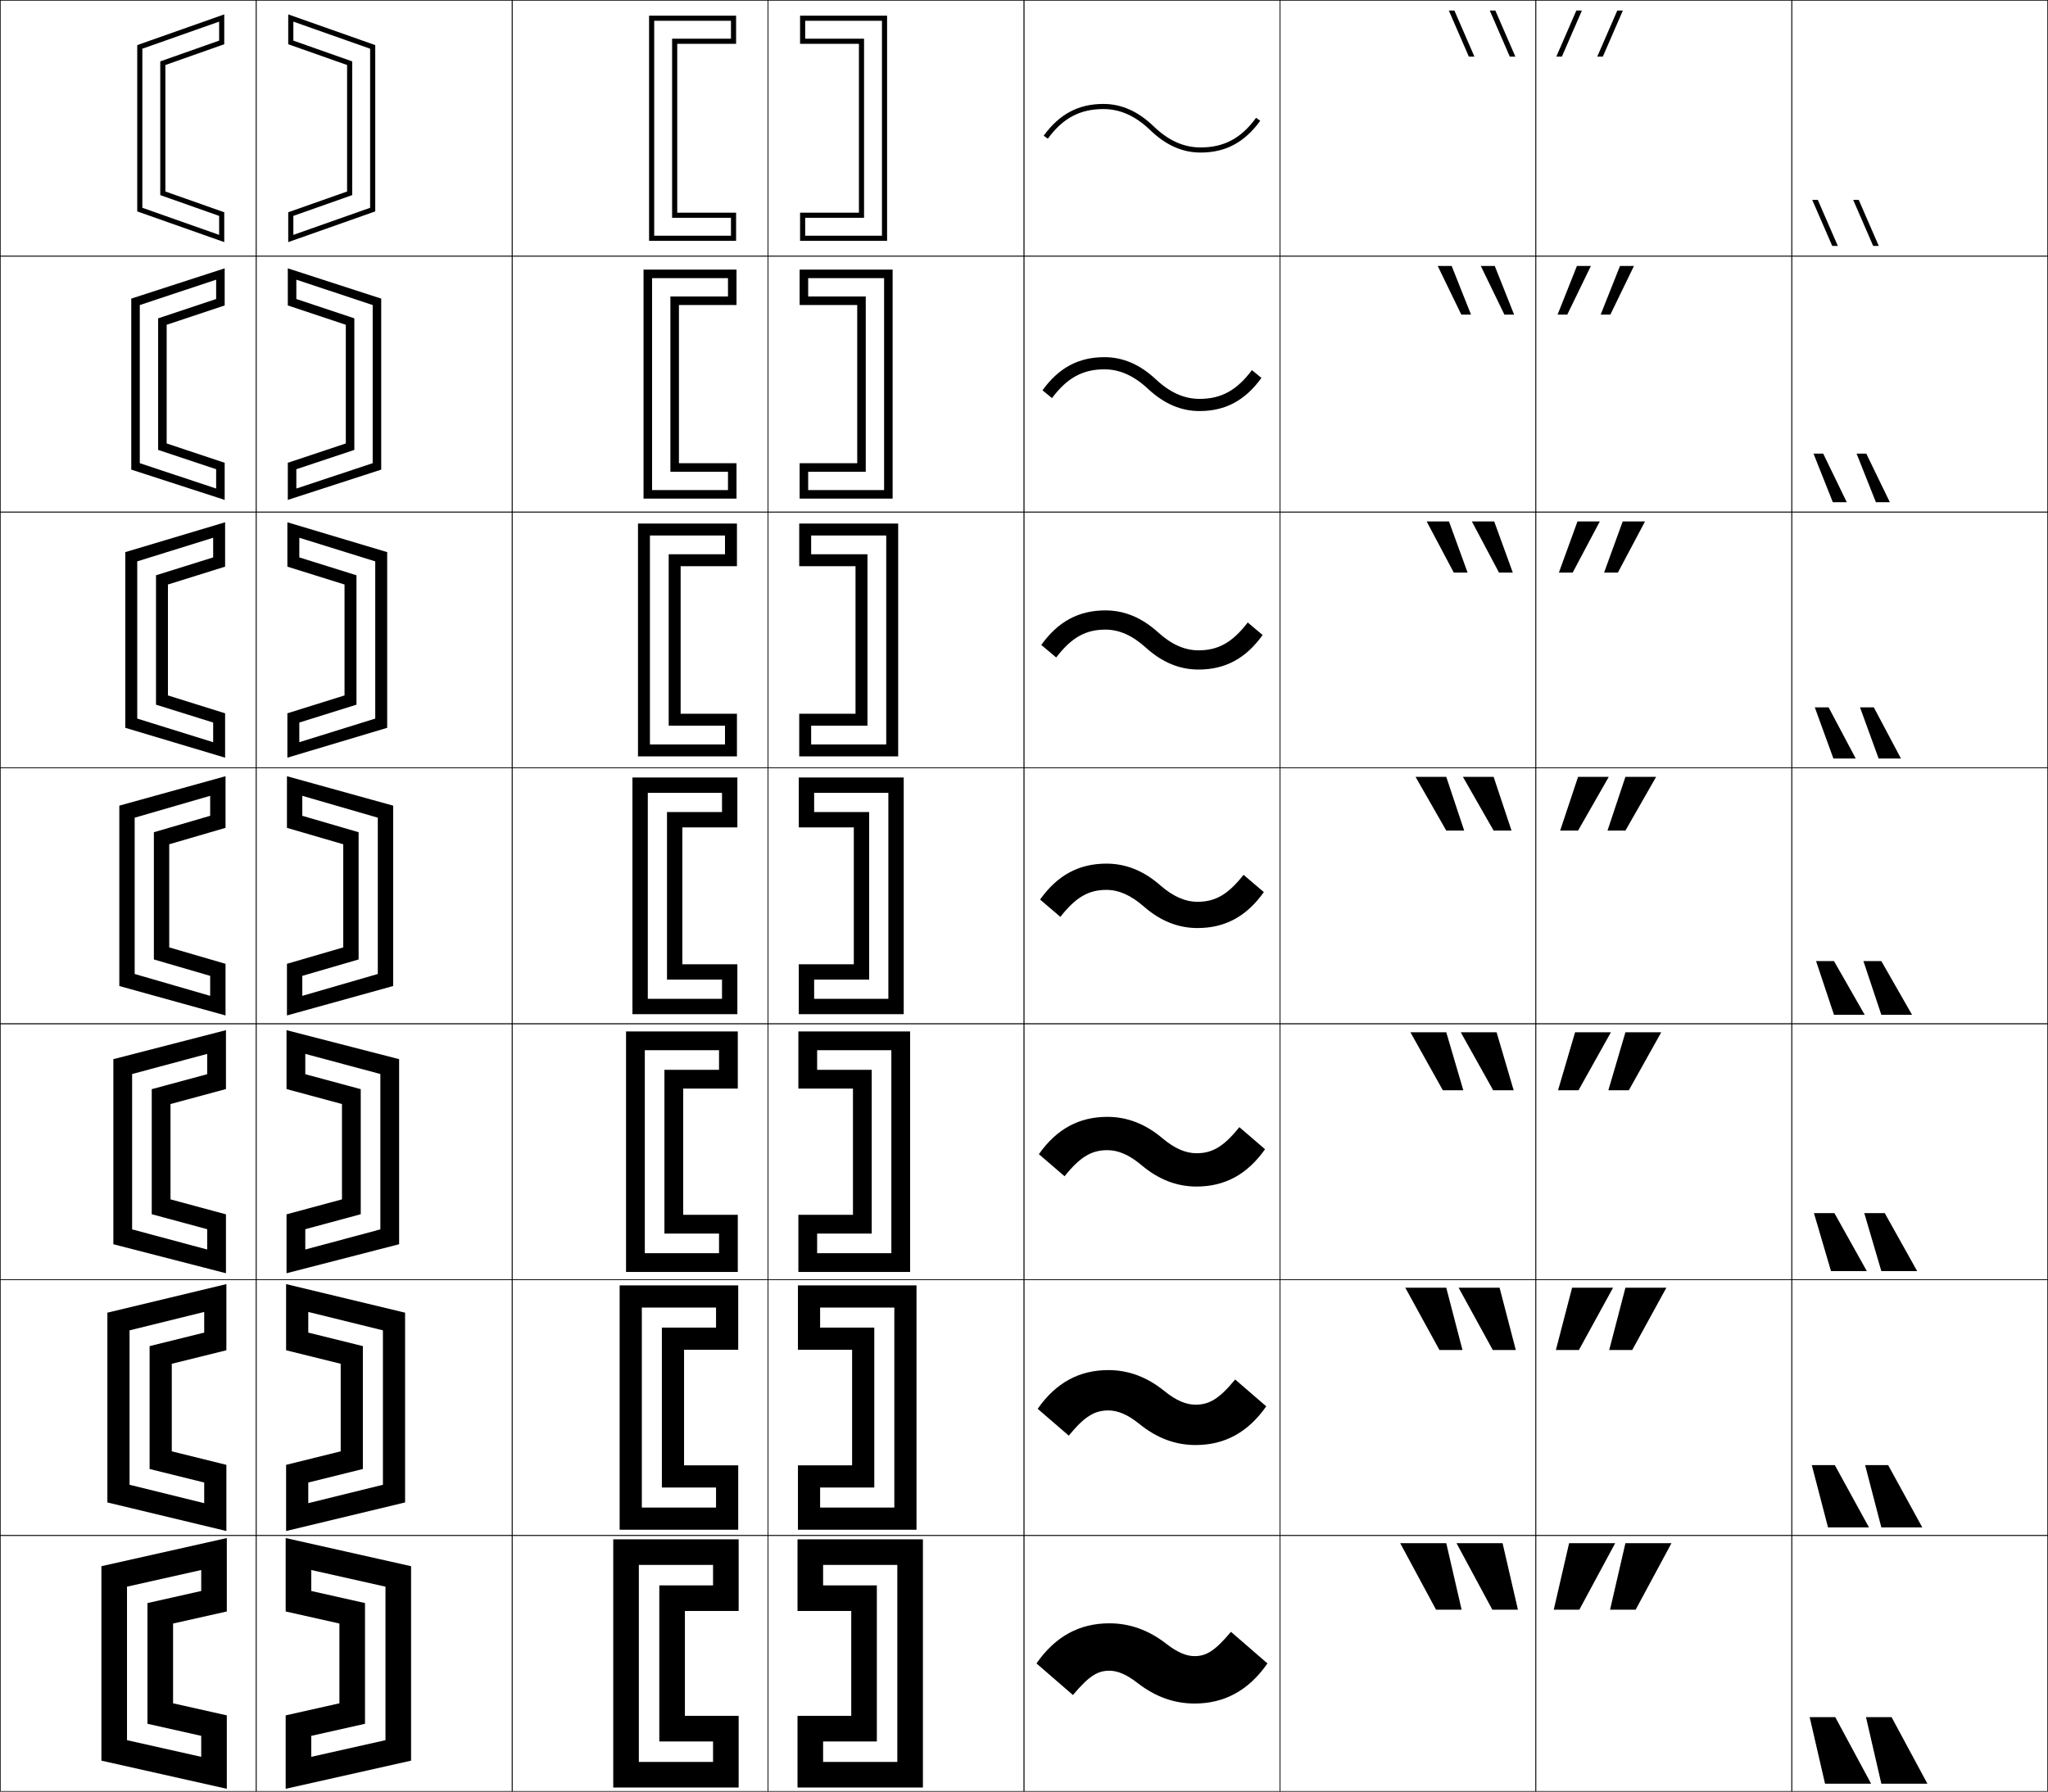
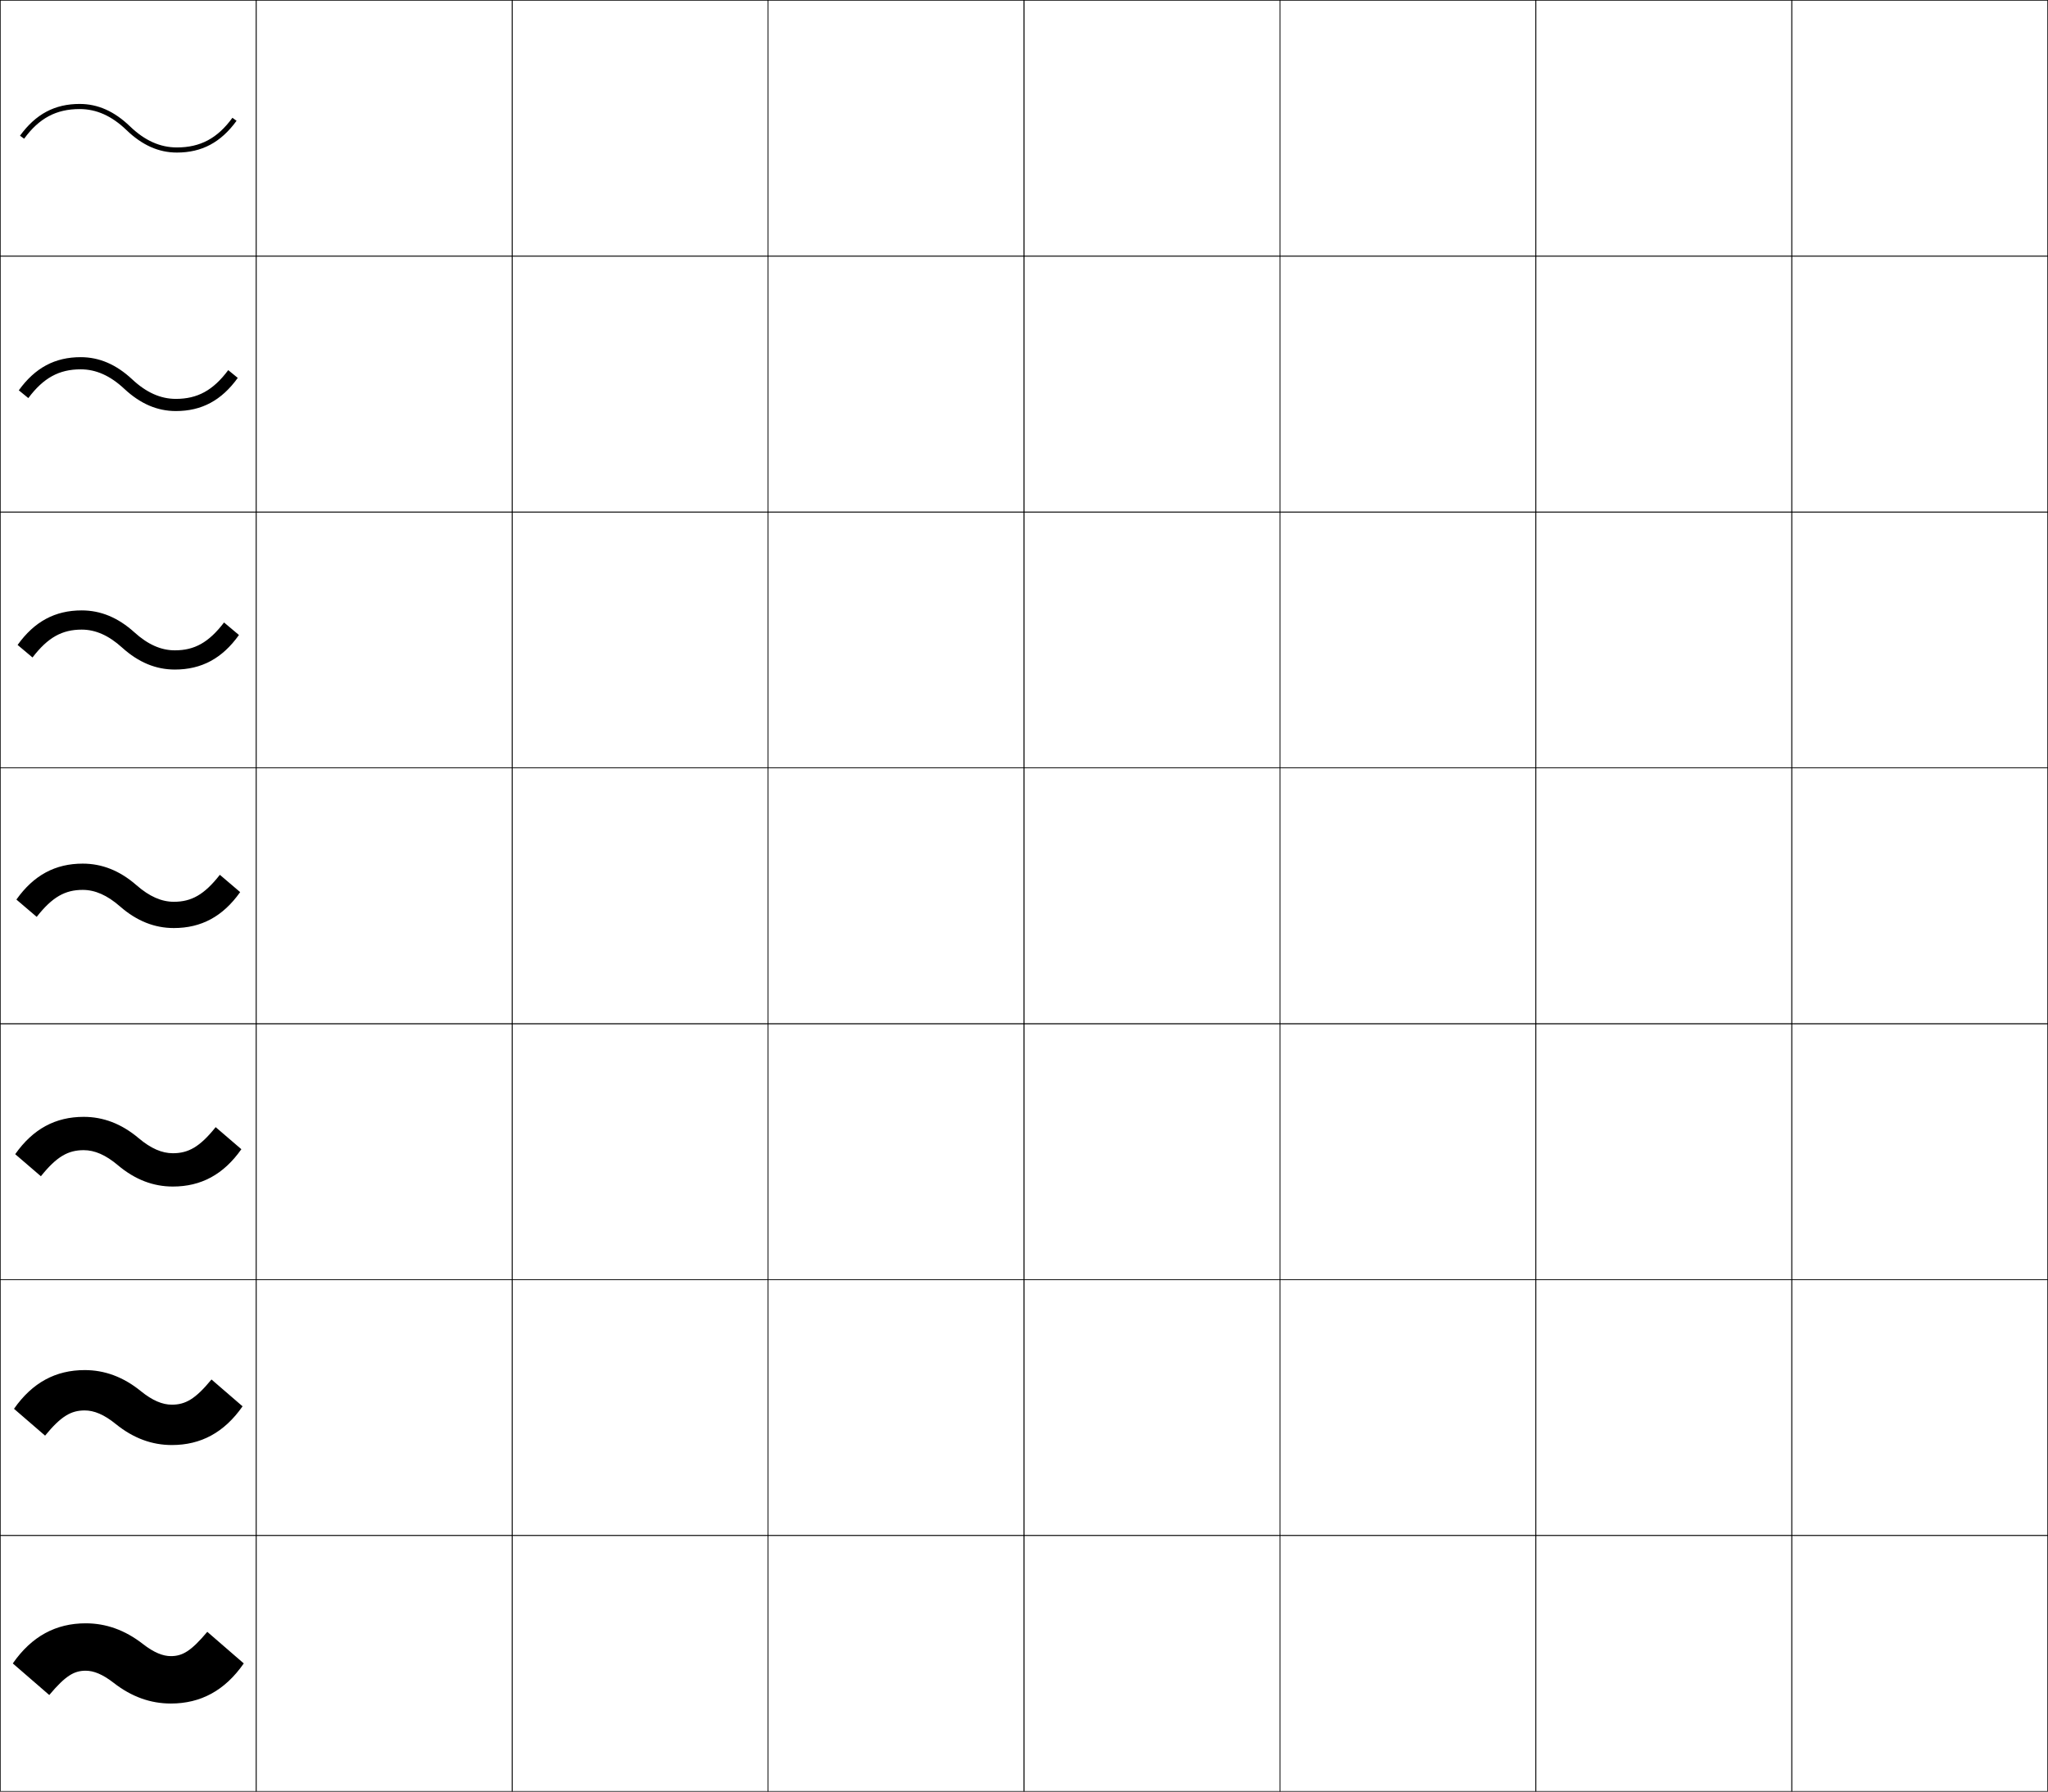
<svg xmlns="http://www.w3.org/2000/svg" width="800.25" height="700.25" viewBox="0 0 800.25 700.25" overflow="visible" enable-background="new 0 0 800.25 700.25" xml:space="preserve">
  <g id="glyphs">
    <g>
      <rect x="0.125" y="0.125" fill="none" stroke="#000000" stroke-width="0.25" width="100" height="100" />
      <rect x="100.125" y="0.125" fill="none" stroke="#000000" stroke-width="0.25" width="100" height="100" />
      <rect x="0.125" y="100.125" fill="none" stroke="#000000" stroke-width="0.25" width="100" height="100" />
      <rect x="100.125" y="100.125" fill="none" stroke="#000000" stroke-width="0.25" width="100" height="100" />
      <rect x="0.125" y="200.125" fill="none" stroke="#000000" stroke-width="0.25" width="100" height="100" />
      <rect x="100.125" y="200.125" fill="none" stroke="#000000" stroke-width="0.25" width="100" height="100" />
      <rect x="0.125" y="300.125" fill="none" stroke="#000000" stroke-width="0.25" width="100" height="100" />
      <rect x="100.125" y="300.125" fill="none" stroke="#000000" stroke-width="0.25" width="100" height="100" />
      <rect x="0.125" y="400.125" fill="none" stroke="#000000" stroke-width="0.25" width="100" height="100" />
      <rect x="100.125" y="400.125" fill="none" stroke="#000000" stroke-width="0.25" width="100" height="100" />
      <rect x="0.125" y="500.125" fill="none" stroke="#000000" stroke-width="0.25" width="100" height="100" />
      <rect x="100.125" y="500.125" fill="none" stroke="#000000" stroke-width="0.25" width="100" height="100" />
      <rect x="0.125" y="600.125" fill="none" stroke="#000000" stroke-width="0.25" width="100" height="100" />
      <rect x="100.125" y="600.125" fill="none" stroke="#000000" stroke-width="0.25" width="100" height="100" />
      <rect x="600.125" y="0.125" fill="none" stroke="#000000" stroke-width="0.25" width="100" height="100" />
      <rect x="700.125" y="0.125" fill="none" stroke="#000000" stroke-width="0.25" width="100" height="100" />
      <rect x="600.125" y="100.125" fill="none" stroke="#000000" stroke-width="0.25" width="100" height="100" />
      <rect x="700.125" y="100.125" fill="none" stroke="#000000" stroke-width="0.25" width="100" height="100" />
      <rect x="600.125" y="200.125" fill="none" stroke="#000000" stroke-width="0.25" width="100" height="100" />
      <rect x="700.125" y="200.125" fill="none" stroke="#000000" stroke-width="0.25" width="100" height="100" />
      <rect x="600.125" y="300.125" fill="none" stroke="#000000" stroke-width="0.25" width="100" height="100" />
      <rect x="700.125" y="300.125" fill="none" stroke="#000000" stroke-width="0.25" width="100" height="100" />
      <rect x="600.125" y="400.125" fill="none" stroke="#000000" stroke-width="0.25" width="100" height="100" />
      <rect x="700.125" y="400.125" fill="none" stroke="#000000" stroke-width="0.25" width="100" height="100" />
      <rect x="600.125" y="500.125" fill="none" stroke="#000000" stroke-width="0.25" width="100" height="100" />
      <rect x="700.125" y="500.125" fill="none" stroke="#000000" stroke-width="0.25" width="100" height="100" />
      <rect x="600.125" y="600.125" fill="none" stroke="#000000" stroke-width="0.25" width="100" height="100" />
      <rect x="700.125" y="600.125" fill="none" stroke="#000000" stroke-width="0.25" width="100" height="100" />
      <rect x="200.125" y="0.125" fill="none" stroke="#000000" stroke-width="0.25" width="100" height="100" />
      <rect x="300.125" y="0.125" fill="none" stroke="#000000" stroke-width="0.25" width="100" height="100" />
      <rect x="400.125" y="0.125" fill="none" stroke="#000000" stroke-width="0.25" width="100" height="100" />
      <rect x="500.125" y="0.125" fill="none" stroke="#000000" stroke-width="0.25" width="100" height="100" />
      <rect x="200.125" y="100.125" fill="none" stroke="#000000" stroke-width="0.25" width="100" height="100" />
      <rect x="300.125" y="100.125" fill="none" stroke="#000000" stroke-width="0.25" width="100" height="100" />
      <rect x="400.125" y="100.125" fill="none" stroke="#000000" stroke-width="0.25" width="100" height="100" />
      <rect x="500.125" y="100.125" fill="none" stroke="#000000" stroke-width="0.25" width="100" height="100" />
      <rect x="200.125" y="200.125" fill="none" stroke="#000000" stroke-width="0.25" width="100" height="100" />
      <rect x="300.125" y="200.125" fill="none" stroke="#000000" stroke-width="0.25" width="100" height="100" />
      <rect x="400.125" y="200.125" fill="none" stroke="#000000" stroke-width="0.25" width="100" height="100" />
      <rect x="500.125" y="200.125" fill="none" stroke="#000000" stroke-width="0.25" width="100" height="100" />
      <rect x="200.125" y="300.125" fill="none" stroke="#000000" stroke-width="0.25" width="100" height="100" />
      <rect x="300.125" y="300.125" fill="none" stroke="#000000" stroke-width="0.25" width="100" height="100" />
      <rect x="400.125" y="300.125" fill="none" stroke="#000000" stroke-width="0.25" width="100" height="100" />
      <rect x="500.125" y="300.125" fill="none" stroke="#000000" stroke-width="0.25" width="100" height="100" />
      <rect x="200.125" y="400.125" fill="none" stroke="#000000" stroke-width="0.25" width="100" height="100" />
      <rect x="300.125" y="400.125" fill="none" stroke="#000000" stroke-width="0.25" width="100" height="100" />
      <rect x="400.125" y="400.125" fill="none" stroke="#000000" stroke-width="0.25" width="100" height="100" />
      <rect x="500.125" y="400.125" fill="none" stroke="#000000" stroke-width="0.25" width="100" height="100" />
      <rect x="200.125" y="500.125" fill="none" stroke="#000000" stroke-width="0.25" width="100" height="100" />
      <rect x="300.125" y="500.125" fill="none" stroke="#000000" stroke-width="0.25" width="100" height="100" />
      <rect x="400.125" y="500.125" fill="none" stroke="#000000" stroke-width="0.25" width="100" height="100" />
      <rect x="500.125" y="500.125" fill="none" stroke="#000000" stroke-width="0.25" width="100" height="100" />
      <rect x="200.125" y="600.125" fill="none" stroke="#000000" stroke-width="0.25" width="100" height="100" />
      <rect x="300.125" y="600.125" fill="none" stroke="#000000" stroke-width="0.25" width="100" height="100" />
      <rect x="400.125" y="600.125" fill="none" stroke="#000000" stroke-width="0.25" width="100" height="100" />
      <rect x="500.125" y="600.125" fill="none" stroke="#000000" stroke-width="0.25" width="100" height="100" />
    </g>
    <g>
-       <polygon points="49.625,680.121 39.625,688.125 39.625,612.125 88.625,601.125 88.625,629.821 67.625,634.536       67.625,665.714 88.625,670.429 88.625,699.125 39.625,688.125 49.625,680.121 78.625,686.632       78.625,678.433 57.625,673.718 57.625,626.532 78.625,621.817 78.625,613.618 49.625,620.129 " />
-       <polygon points="67.125,567.235 88.458,572.518 88.458,598.375 41.958,587.208       50.625,580.303 79.792,587.492 79.792,579.423 58.458,574.141 58.458,526.108       79.792,520.827 79.792,512.757 50.625,519.947 50.625,580.303 41.958,587.208       41.958,513.041 88.458,501.875 88.458,527.732 67.125,533.015 " />
-       <polygon points="66.625,468.757 88.292,474.606 88.292,497.625 44.292,486.292 51.625,480.484       80.958,488.354 80.958,480.414 59.292,474.564 59.292,425.686 80.958,419.836       80.958,411.896 51.625,419.766 51.625,480.484 44.292,486.292 44.292,413.958       88.292,402.625 88.292,425.644 66.625,431.493 " />
-       <polygon points="66.125,370.278 88.125,376.695 88.125,396.875 46.625,385.375 52.625,380.666 82.125,389.215       82.125,381.404 60.125,374.988 60.125,325.262 82.125,318.846 82.125,311.035 52.625,319.584       52.625,380.666 46.625,385.375 46.625,314.875 88.125,303.375 88.125,323.555 66.125,329.972 " />
-       <polygon points="65.625,271.799 87.958,278.783 87.958,296.125 48.958,284.458       53.625,280.847 83.292,290.076 83.292,282.395 60.958,275.411 60.958,224.838       83.292,217.855 83.292,210.174 53.625,219.402 53.625,280.847 48.958,284.458       48.958,215.792 87.958,204.125 87.958,221.466 65.625,228.45 " />
-       <polygon points="65.125,173.321 87.792,180.873 87.792,195.375 51.292,183.542 54.625,181.029       84.458,190.937 84.458,183.385 61.792,175.835 61.792,124.416 84.458,116.865       84.458,109.313 54.625,119.221 54.625,181.029 51.292,183.542 51.292,116.708       87.792,104.875 87.792,119.378 65.125,126.929 " />
-       <polygon points="64.625,74.843 87.625,82.961 87.625,94.625 53.625,82.625 55.625,81.21 85.625,91.798       85.625,84.375 62.625,76.258 62.625,23.992 85.625,15.875 85.625,8.452 55.625,19.04 55.625,81.21       53.625,82.625 53.625,17.625 87.625,5.625 87.625,17.289 64.625,25.407 " />
-     </g>
-     <g>
-       <polygon points="150.625,680.121 160.625,688.125 160.625,612.125 111.625,601.125 111.625,629.821       132.625,634.536 132.625,665.714 111.625,670.429 111.625,699.125 160.625,688.125 150.625,680.121       121.625,686.632 121.625,678.433 142.625,673.718 142.625,626.532 121.625,621.817 121.625,613.618       150.625,620.129 " />
-       <polygon points="133.125,567.235 111.792,572.518 111.792,598.375 158.291,587.208       149.625,580.303 120.458,587.492 120.458,579.423 141.791,574.141 141.791,526.108       120.458,520.827 120.458,512.757 149.625,519.947 149.625,580.303 158.291,587.208       158.291,513.041 111.792,501.875 111.792,527.732 133.125,533.015 " />
-       <polygon points="133.625,468.757 111.958,474.606 111.958,497.625 155.958,486.292 148.625,480.484       119.292,488.354 119.292,480.414 140.958,474.564 140.958,425.686 119.292,419.836       119.292,411.896 148.625,419.766 148.625,480.484 155.958,486.292 155.958,413.958       111.958,402.625 111.958,425.644 133.625,431.493 " />
-       <polygon points="134.125,370.278 112.125,376.695 112.125,396.875 153.625,385.375 147.625,380.666       118.125,389.215 118.125,381.404 140.125,374.988 140.125,325.262 118.125,318.846 118.125,311.035       147.625,319.584 147.625,380.666 153.625,385.375 153.625,314.875 112.125,303.375 112.125,323.555       134.125,329.972 " />
-       <polygon points="134.625,271.799 112.292,278.783 112.292,296.125 151.292,284.458       146.625,280.847 116.958,290.076 116.958,282.395 139.292,275.411 139.292,224.838       116.958,217.855 116.958,210.174 146.625,219.402 146.625,280.847 151.292,284.458       151.292,215.792 112.292,204.125 112.292,221.466 134.625,228.45 " />
-       <polygon points="135.125,173.321 112.458,180.873 112.458,195.375 148.958,183.542       145.625,181.029 115.792,190.937 115.792,183.385 138.458,175.835 138.458,124.416       115.792,116.865 115.792,109.313 145.625,119.221 145.625,181.029 148.958,183.542       148.958,116.708 112.458,104.875 112.458,119.378 135.125,126.929 " />
-       <polygon points="135.625,74.843 112.625,82.961 112.625,94.625 146.625,82.625 144.625,81.21 114.625,91.798       114.625,84.375 137.625,76.258 137.625,23.992 114.625,15.875 114.625,8.452 144.625,19.04       144.625,81.21 146.625,82.625 146.625,17.625 112.625,5.625 112.625,17.289 135.625,25.407 " />
-     </g>
-     <g>
-       <polygon points="255.625,92.125 285.625,92.125 285.625,85.125 262.625,85.125 262.625,15.125 285.625,15.125 285.625,8.125       255.625,8.125 255.625,94.125 253.625,94.125 253.625,6.125 287.625,6.125 287.625,17.125 264.625,17.125 264.625,83.125       287.625,83.125 287.625,94.125 255.625,94.125 " />
-       <polygon points="254.792,191.542 284.458,191.542 284.458,184.375 261.958,184.375       261.958,115.875 284.458,115.875 284.458,108.708 254.792,108.708 254.792,194.875       251.458,194.875 251.458,105.375 287.792,105.375 287.792,119.208 265.292,119.208       265.292,181.042 287.792,181.042 287.792,194.875 254.792,194.875 " />
-       <polygon points="253.958,290.958 283.292,290.958 283.292,283.625 261.292,283.625       261.292,216.625 283.292,216.625 283.292,209.292 253.958,209.292 253.958,295.625       249.292,295.625 249.292,204.625 287.958,204.625 287.958,221.292 265.958,221.292       265.958,278.958 287.958,278.958 287.958,295.625 253.958,295.625 " />
-       <polygon points="253.125,390.375 282.125,390.375 282.125,382.875 260.625,382.875 260.625,317.375 282.125,317.375       282.125,309.875 253.125,309.875 253.125,396.375 247.125,396.375 247.125,303.875 288.125,303.875 288.125,323.375       266.625,323.375 266.625,376.875 288.125,376.875 288.125,396.375 253.125,396.375 " />
-       <polygon points="251.958,489.792 280.958,489.792 280.958,482.125 259.625,482.125 259.625,418.125       280.958,418.125 280.958,410.458 251.958,410.458 251.958,497.125 244.625,497.125 244.625,403.125       288.291,403.125 288.291,425.458 266.958,425.458 266.958,474.792 288.291,474.792       288.291,497.125 251.958,497.125 " />
-       <polygon points="250.792,589.208 279.792,589.208 279.792,581.375 258.625,581.375 258.625,518.875       279.792,518.875 279.792,511.042 250.792,511.042 250.792,597.875 242.125,597.875 242.125,502.375       288.458,502.375 288.458,527.542 267.292,527.542 267.292,572.708 288.458,572.708       288.458,597.875 250.792,597.875 " />
-       <polygon points="249.625,688.625 278.625,688.625 278.625,680.625 257.625,680.625 257.625,619.625 278.625,619.625       278.625,611.625 249.625,611.625 249.625,698.625 239.625,698.625 239.625,601.625 288.625,601.625 288.625,629.625       267.625,629.625 267.625,670.625 288.625,670.625 288.625,698.625 249.625,698.625 " />
-     </g>
-     <g>
-       <polygon points="344.625,92.125 314.625,92.125 314.625,85.125 337.625,85.125 337.625,15.125 314.625,15.125 314.625,8.125       344.625,8.125 344.625,94.125 346.625,94.125 346.625,6.125 312.625,6.125 312.625,17.125 335.625,17.125 335.625,83.125       312.625,83.125 312.625,94.125 344.625,94.125 " />
-       <polygon points="345.458,191.542 315.792,191.542 315.792,184.375 338.291,184.375       338.291,115.875 315.792,115.875 315.792,108.708 345.458,108.708 345.458,194.875       348.791,194.875 348.791,105.375 312.458,105.375 312.458,119.208 334.958,119.208       334.958,181.042 312.458,181.042 312.458,194.875 345.458,194.875 " />
-       <polygon points="346.292,290.958 316.958,290.958 316.958,283.625 338.958,283.625       338.958,216.625 316.958,216.625 316.958,209.292 346.292,209.292 346.292,295.625       350.958,295.625 350.958,204.625 312.292,204.625 312.292,221.292 334.292,221.292       334.292,278.958 312.292,278.958 312.292,295.625 346.292,295.625 " />
-       <polygon points="347.125,390.375 318.125,390.375 318.125,382.875 339.625,382.875 339.625,317.375 318.125,317.375       318.125,309.875 347.125,309.875 347.125,396.375 353.125,396.375 353.125,303.875 312.125,303.875 312.125,323.375       333.625,323.375 333.625,376.875 312.125,376.875 312.125,396.375 347.125,396.375 " />
-       <polygon points="348.292,489.792 319.291,489.792 319.291,482.125 340.625,482.125       340.625,418.125 319.291,418.125 319.291,410.458 348.292,410.458 348.292,497.125       355.625,497.125 355.625,403.125 311.958,403.125 311.958,425.458 333.292,425.458       333.292,474.792 311.958,474.792 311.958,497.125 348.292,497.125 " />
-       <polygon points="349.458,589.208 320.458,589.208 320.458,581.375 341.625,581.375 341.625,518.875       320.458,518.875 320.458,511.042 349.458,511.042 349.458,597.875 358.125,597.875 358.125,502.375       311.792,502.375 311.792,527.542 332.958,527.542 332.958,572.708 311.792,572.708       311.792,597.875 349.458,597.875 " />
-       <polygon points="350.625,688.625 321.625,688.625 321.625,680.625 342.625,680.625 342.625,619.625 321.625,619.625       321.625,611.625 350.625,611.625 350.625,698.625 360.625,698.625 360.625,601.625 311.625,601.625 311.625,629.625       332.625,629.625 332.625,670.625 311.625,670.625 311.625,698.625 350.625,698.625 " />
-     </g>
-     <g>
-       <g>
-         <polygon points="589.945,22.125 582.125,4.125 584.305,4.125 592.125,22.125 " />
-         <polygon points="573.945,22.125 566.125,4.125 568.305,4.125 576.125,22.125 " />
-       </g>
-       <g>
-         <polygon points="584.078,103.958 591.625,122.958 587.839,122.958 578.625,103.958 " />
-         <polygon points="567.244,103.958 574.791,122.958 571.005,122.958 561.791,103.958 " />
-       </g>
-       <g>
-         <polygon points="583.852,203.792 591.125,223.792 585.731,223.792 575.125,203.792 " />
-         <polygon points="566.185,203.792 573.458,223.792 568.065,223.792 557.458,203.792 " />
-       </g>
-       <g>
-         <polygon points="583.625,303.625 590.625,324.625 583.625,324.625 571.625,303.625 " />
-         <polygon points="565.125,303.625 572.125,324.625 565.125,324.625 553.125,303.625 " />
-       </g>
-       <g>
-         <polygon points="583.458,426.125 570.791,403.458 584.791,403.458 591.458,426.125 " />
-         <polygon points="563.792,426.125 551.125,403.458 565.125,403.458 571.791,426.125 " />
-       </g>
-       <g>
-         <polygon points="583.292,527.625 569.958,503.292 585.958,503.292 592.292,527.625 " />
-         <polygon points="562.458,527.625 549.125,503.292 565.125,503.292 571.458,527.625 " />
-       </g>
-       <g>
-         <polygon points="583.125,629.125 569.125,603.125 587.125,603.125 593.125,629.125 " />
-         <polygon points="561.125,629.125 547.125,603.125 565.125,603.125 571.125,629.125 " />
-       </g>
-     </g>
-     <g>
-       <g>
-         <polygon points="610.305,22.125 618.125,4.125 615.945,4.125 608.125,22.125 " />
-         <polygon points="626.305,22.125 634.125,4.125 631.945,4.125 624.125,22.125 " />
-       </g>
-       <g>
-         <polygon points="616.172,103.958 608.625,122.958 612.411,122.958 621.625,103.958 " />
-         <polygon points="633.005,103.958 625.458,122.958 629.244,122.958 638.458,103.958 " />
-       </g>
-       <g>
-         <polygon points="616.398,203.792 609.125,223.792 614.519,223.792 625.125,203.792 " />
-         <polygon points="634.065,203.792 626.792,223.792 632.185,223.792 642.792,203.792 " />
-       </g>
-       <g>
-         <polygon points="616.625,303.625 609.625,324.625 616.625,324.625 628.625,303.625 " />
-         <polygon points="635.125,303.625 628.125,324.625 635.125,324.625 647.125,303.625 " />
-       </g>
-       <g>
-         <polygon points="616.791,426.125 629.458,403.458 615.458,403.458 608.791,426.125 " />
-         <polygon points="636.458,426.125 649.125,403.458 635.125,403.458 628.458,426.125 " />
-       </g>
-       <g>
-         <polygon points="616.958,527.625 630.292,503.292 614.292,503.292 607.958,527.625 " />
-         <polygon points="637.792,527.625 651.125,503.292 635.125,503.292 628.792,527.625 " />
-       </g>
-       <g>
-         <polygon points="617.125,629.125 631.125,603.125 613.125,603.125 607.125,629.125 " />
-         <polygon points="639.125,629.125 653.125,603.125 635.125,603.125 629.125,629.125 " />
-       </g>
-     </g>
-     <g>
-       <g>
-         <polygon points="710.305,78.125 718.125,96.125 715.945,96.125 708.125,78.125 " />
-         <polygon points="726.305,78.125 734.125,96.125 731.945,96.125 724.125,78.125 " />
-       </g>
-       <g>
-         <polygon points="716.172,196.292 708.625,177.292 712.411,177.292 721.625,196.292 " />
-         <polygon points="733.005,196.292 725.458,177.292 729.245,177.292 738.458,196.292 " />
-       </g>
-       <g>
-         <polygon points="716.398,296.458 709.125,276.458 714.519,276.458 725.125,296.458 " />
-         <polygon points="734.065,296.458 726.792,276.458 732.185,276.458 742.792,296.458 " />
-       </g>
-       <g>
-         <polygon points="716.625,396.625 709.625,375.625 716.625,375.625 728.625,396.625 " />
-         <polygon points="735.125,396.625 728.125,375.625 735.125,375.625 747.125,396.625 " />
-       </g>
-       <g>
-         <polygon points="716.792,474.125 729.458,496.791 715.458,496.791 708.791,474.125 " />
-         <polygon points="736.458,474.125 749.125,496.791 735.125,496.791 728.458,474.125 " />
-       </g>
-       <g>
-         <polygon points="716.958,572.625 730.292,596.958 714.292,596.958 707.958,572.625 " />
-         <polygon points="737.792,572.625 751.125,596.958 735.125,596.958 728.792,572.625 " />
-       </g>
-       <g>
-         <polygon points="717.125,671.125 731.125,697.125 713.125,697.125 707.125,671.125 " />
-         <polygon points="739.125,671.125 753.125,697.125 735.125,697.125 729.125,671.125 " />
-       </g>
-     </g>
-     <g>
-       <path d="M407.816,53.037l1.617,1.176C415.268,46.199,421.958,42.625,431.125,42.625      c6.579,0,12.567,2.689,18.307,8.221C455.561,56.753,462.003,59.625,469.125,59.625      c9.737,0,17.145-3.943,23.309-12.412l-1.617-1.177      C484.982,54.051,478.292,57.625,469.125,57.625c-6.579,0-12.567-2.689-18.307-8.22      C444.689,43.497,438.247,40.625,431.125,40.625C421.388,40.625,413.98,44.569,407.816,53.037z      " />
-       <path d="M448.598,151.992c6.271,5.85,12.888,8.662,20.132,8.662      c10.053,0,17.803-4.125,24.174-12.956l-3.723-3.039      c-5.929,7.947-12.061,11.24-20.451,11.24c-5.993,0-11.562-2.478-17.077-7.642      c-6.271-5.851-12.889-8.663-20.132-8.663c-10.054,0-17.803,4.125-24.174,12.957      l3.723,3.038c5.929-7.946,12.061-11.24,20.451-11.24      C437.513,144.35,443.082,146.827,448.598,151.992z" />
-       <path d="M447.763,253.139c6.415,5.793,13.206,8.545,20.57,8.545      c10.37,0,18.462-4.306,25.039-13.5l-5.828-4.901      c-6.022,7.88-11.597,10.892-19.211,10.892c-5.405,0-10.555-2.266-15.846-7.063      c-6.415-5.793-13.206-8.545-20.57-8.545c-10.37,0-18.462,4.306-25.039,13.5      l5.828,4.9c6.022-7.879,11.597-10.892,19.211-10.892      C437.322,246.075,442.473,248.34,447.763,253.139z" />
-       <path d="M446.929,354.285c6.558,5.736,13.522,8.428,21.009,8.428      c10.686,0,19.12-4.487,25.904-14.044l-7.934-6.763      c-6.117,7.813-11.133,10.544-17.971,10.544c-4.818,0-9.549-2.054-14.615-6.485      c-6.559-5.736-13.523-8.428-21.01-8.428c-10.686,0-19.12,4.487-25.904,14.044      l7.934,6.763c6.117-7.812,11.133-10.544,17.971-10.544      C437.131,347.8,441.862,349.854,446.929,354.285z" />
-       <path d="M446.094,455.432c6.722,5.655,13.84,8.311,21.447,8.311      c11.002,0,19.779-4.669,26.77-14.588l-10.039-8.625      c-6.211,7.747-10.669,10.196-16.73,10.196c-4.231,0-8.559-1.824-13.385-5.907      c-6.722-5.656-13.84-8.311-21.448-8.311c-11.002,0-19.779,4.668-26.77,14.588      l10.039,8.625c6.212-7.746,10.669-10.196,16.73-10.196      C436.939,449.524,441.268,451.349,446.094,455.432z" />
-       <path d="M445.26,556.578c6.886,5.575,14.156,8.193,21.886,8.193      c11.318,0,20.438-4.85,27.635-15.132l-12.145-10.487      C476.33,546.832,472.431,549,467.146,549c-3.645,0-7.569-1.594-12.154-5.328      c-6.886-5.575-14.157-8.192-21.887-8.192c-11.318,0-20.438,4.849-27.635,15.131      l12.145,10.487c6.306-7.679,10.205-9.848,15.49-9.848      C436.749,551.25,440.674,552.844,445.26,556.578z" />
-       <path d="M444.426,657.725c7.049,5.494,14.473,8.076,22.324,8.076      c11.634,0,21.097-5.031,28.5-15.676L481,637.775c-6.4,7.613-9.741,9.5-14.25,9.5      c-3.059,0-6.58-1.364-10.925-4.75c-7.049-5.494-14.474-8.075-22.325-8.075      c-11.634,0-21.097,5.03-28.5,15.675l14.25,12.35c6.4-7.612,9.741-9.5,14.25-9.5      C436.559,652.975,440.08,654.339,444.426,657.725z" />
+       <path d="M7.816,53.037l1.617,1.176C15.268,46.199,21.958,42.625,31.125,42.625      c6.579,0,12.567,2.689,18.307,8.221C55.561,56.753,62.003,59.625,69.125,59.625      c9.737,0,17.145-3.943,23.309-12.412l-1.617-1.177      C84.982,54.051,78.292,57.625,69.125,57.625c-6.579,0-12.567-2.689-18.307-8.22      C44.689,43.497,38.247,40.625,31.125,40.625C21.388,40.625,13.98,44.569,7.816,53.037z" />
+       <path d="M48.598,151.992c6.271,5.85,12.888,8.662,20.132,8.662      c10.053,0,17.803-4.125,24.174-12.956l-3.723-3.039      c-5.929,7.947-12.061,11.24-20.451,11.24c-5.993,0-11.562-2.478-17.077-7.642      c-6.271-5.851-12.889-8.663-20.132-8.663c-10.054,0-17.803,4.125-24.174,12.957      l3.723,3.038c5.929-7.946,12.061-11.24,20.451-11.24      C37.513,144.35,43.082,146.827,48.598,151.992z" />
+       <path d="M47.763,253.139c6.415,5.793,13.206,8.545,20.57,8.545      c10.37,0,18.462-4.306,25.039-13.5l-5.828-4.901      c-6.022,7.88-11.597,10.892-19.211,10.892c-5.405,0-10.555-2.266-15.846-7.063      c-6.415-5.793-13.206-8.545-20.57-8.545c-10.37,0-18.462,4.306-25.039,13.5      l5.828,4.9c6.022-7.879,11.597-10.892,19.211-10.892      C37.322,246.075,42.473,248.34,47.763,253.139z" />
+       <path d="M46.929,354.285c6.558,5.736,13.522,8.428,21.009,8.428      c10.686,0,19.12-4.487,25.904-14.044l-7.934-6.763      c-6.117,7.813-11.133,10.544-17.971,10.544c-4.818,0-9.549-2.054-14.615-6.485      c-6.559-5.736-13.523-8.428-21.01-8.428c-10.686,0-19.12,4.487-25.904,14.044      l7.934,6.763c6.117-7.812,11.133-10.544,17.971-10.544      C37.131,347.8,41.862,349.854,46.929,354.285z" />
+       <path d="M46.094,455.432c6.722,5.655,13.84,8.311,21.447,8.311      c11.002,0,19.779-4.669,26.77-14.588l-10.039-8.625      c-6.211,7.747-10.669,10.196-16.73,10.196c-4.231,0-8.559-1.824-13.385-5.907      c-6.722-5.656-13.84-8.311-21.448-8.311c-11.002,0-19.779,4.668-26.77,14.588      l10.039,8.625c6.212-7.746,10.669-10.196,16.73-10.196      C36.939,449.524,41.268,451.349,46.094,455.432z" />
+       <path d="M45.26,556.578c6.886,5.575,14.156,8.193,21.886,8.193      c11.318,0,20.438-4.85,27.635-15.132l-12.145-10.487      C76.33,546.832,72.431,549,67.146,549c-3.645,0-7.569-1.594-12.154-5.328      c-6.886-5.575-14.157-8.192-21.887-8.192c-11.318,0-20.438,4.849-27.635,15.131      l12.145,10.487C23.92,553.419,27.819,551.25,33.104,551.25      C36.749,551.25,40.674,552.844,45.26,556.578z" />
+       <path d="M44.426,657.725c7.049,5.494,14.473,8.076,22.324,8.076      c11.634,0,21.097-5.031,28.5-15.676L81,637.775c-6.4,7.613-9.741,9.5-14.25,9.5      c-3.059,0-6.58-1.364-10.925-4.75C48.776,637.031,41.352,634.45,33.5,634.45      c-11.634,0-21.097,5.03-28.5,15.675l14.25,12.35c6.4-7.612,9.741-9.5,14.25-9.5      C36.559,652.975,40.08,654.339,44.426,657.725z" />
    </g>
  </g>
</svg>
